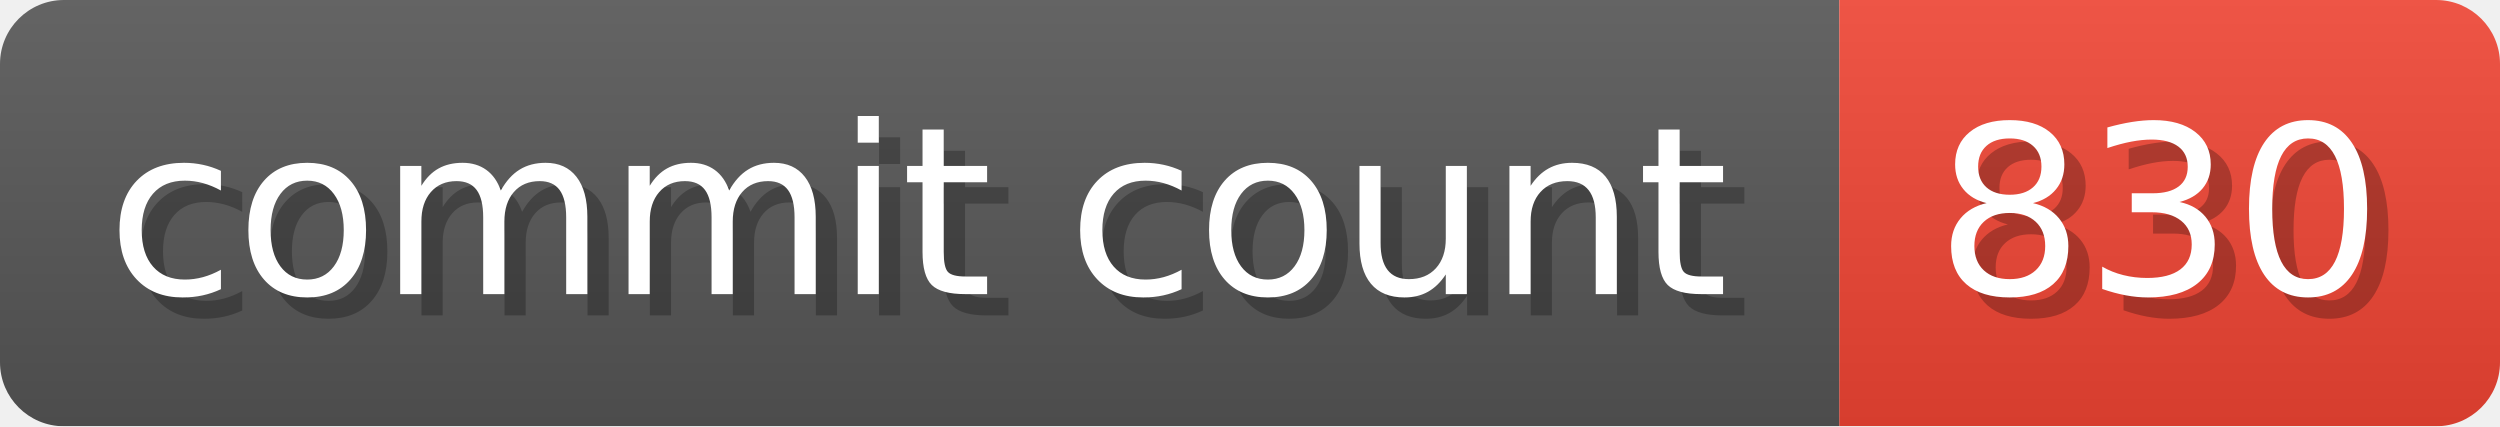
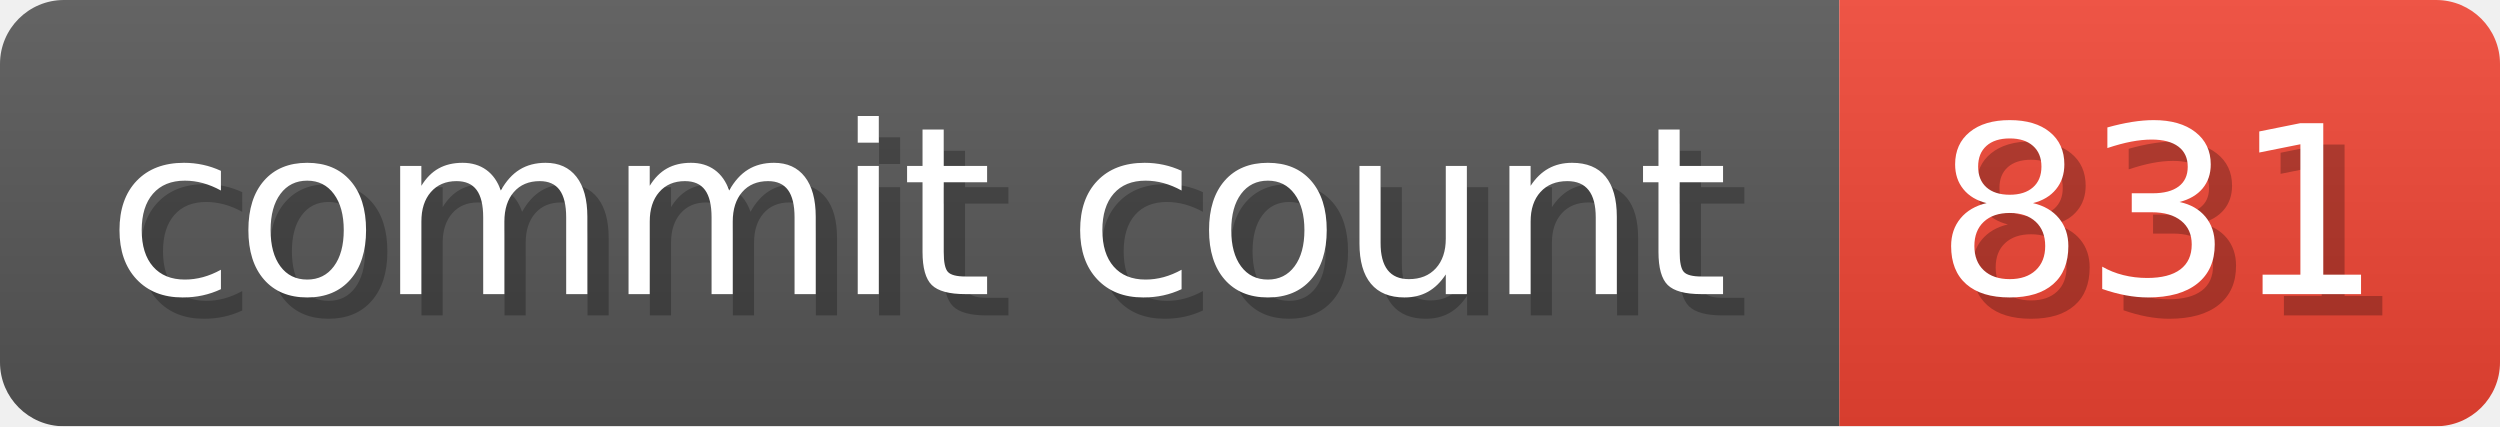
- <svg xmlns="http://www.w3.org/2000/svg" width="117.3" height="20" viewBox="0 0 1173 200" role="img" aria-label="commit count: 830 ">
+ <svg xmlns="http://www.w3.org/2000/svg" width="117.3" height="20" viewBox="0 0 1173 200" role="img" aria-label="commit count: 831 ">
  <linearGradient id="a" x2="0" y2="100%">
    <stop offset="0" stop-opacity=".1" stop-color="#EEE" />
    <stop offset="1" stop-opacity=".1" />
  </linearGradient>
  <mask id="m">
    <rect width="1173" height="200" rx="30" fill="#FFF" />
  </mask>
  <g mask="url(#m)">
    <rect width="863" height="200" fill="#555" />
    <rect width="310" height="200" fill="#E43" x="863" />
    <rect width="1173" height="200" fill="url(#a)" />
  </g>
  <g aria-hidden="true" fill="#fff" text-anchor="start" font-family="Verdana,DejaVu Sans,sans-serif" font-size="110">
    <text x="60" y="148" textLength="763" fill="#000" opacity="0.25">commit count</text>
    <text x="50" y="138" textLength="763">commit count</text>
-     <text x="918" y="148" textLength="210" fill="#000" opacity="0.25">830
+     <text x="918" y="148" textLength="210" fill="#000" opacity="0.25">831
</text>
-     <text x="908" y="138" textLength="210">830
+     <text x="908" y="138" textLength="210">831
</text>
  </g>
</svg>
